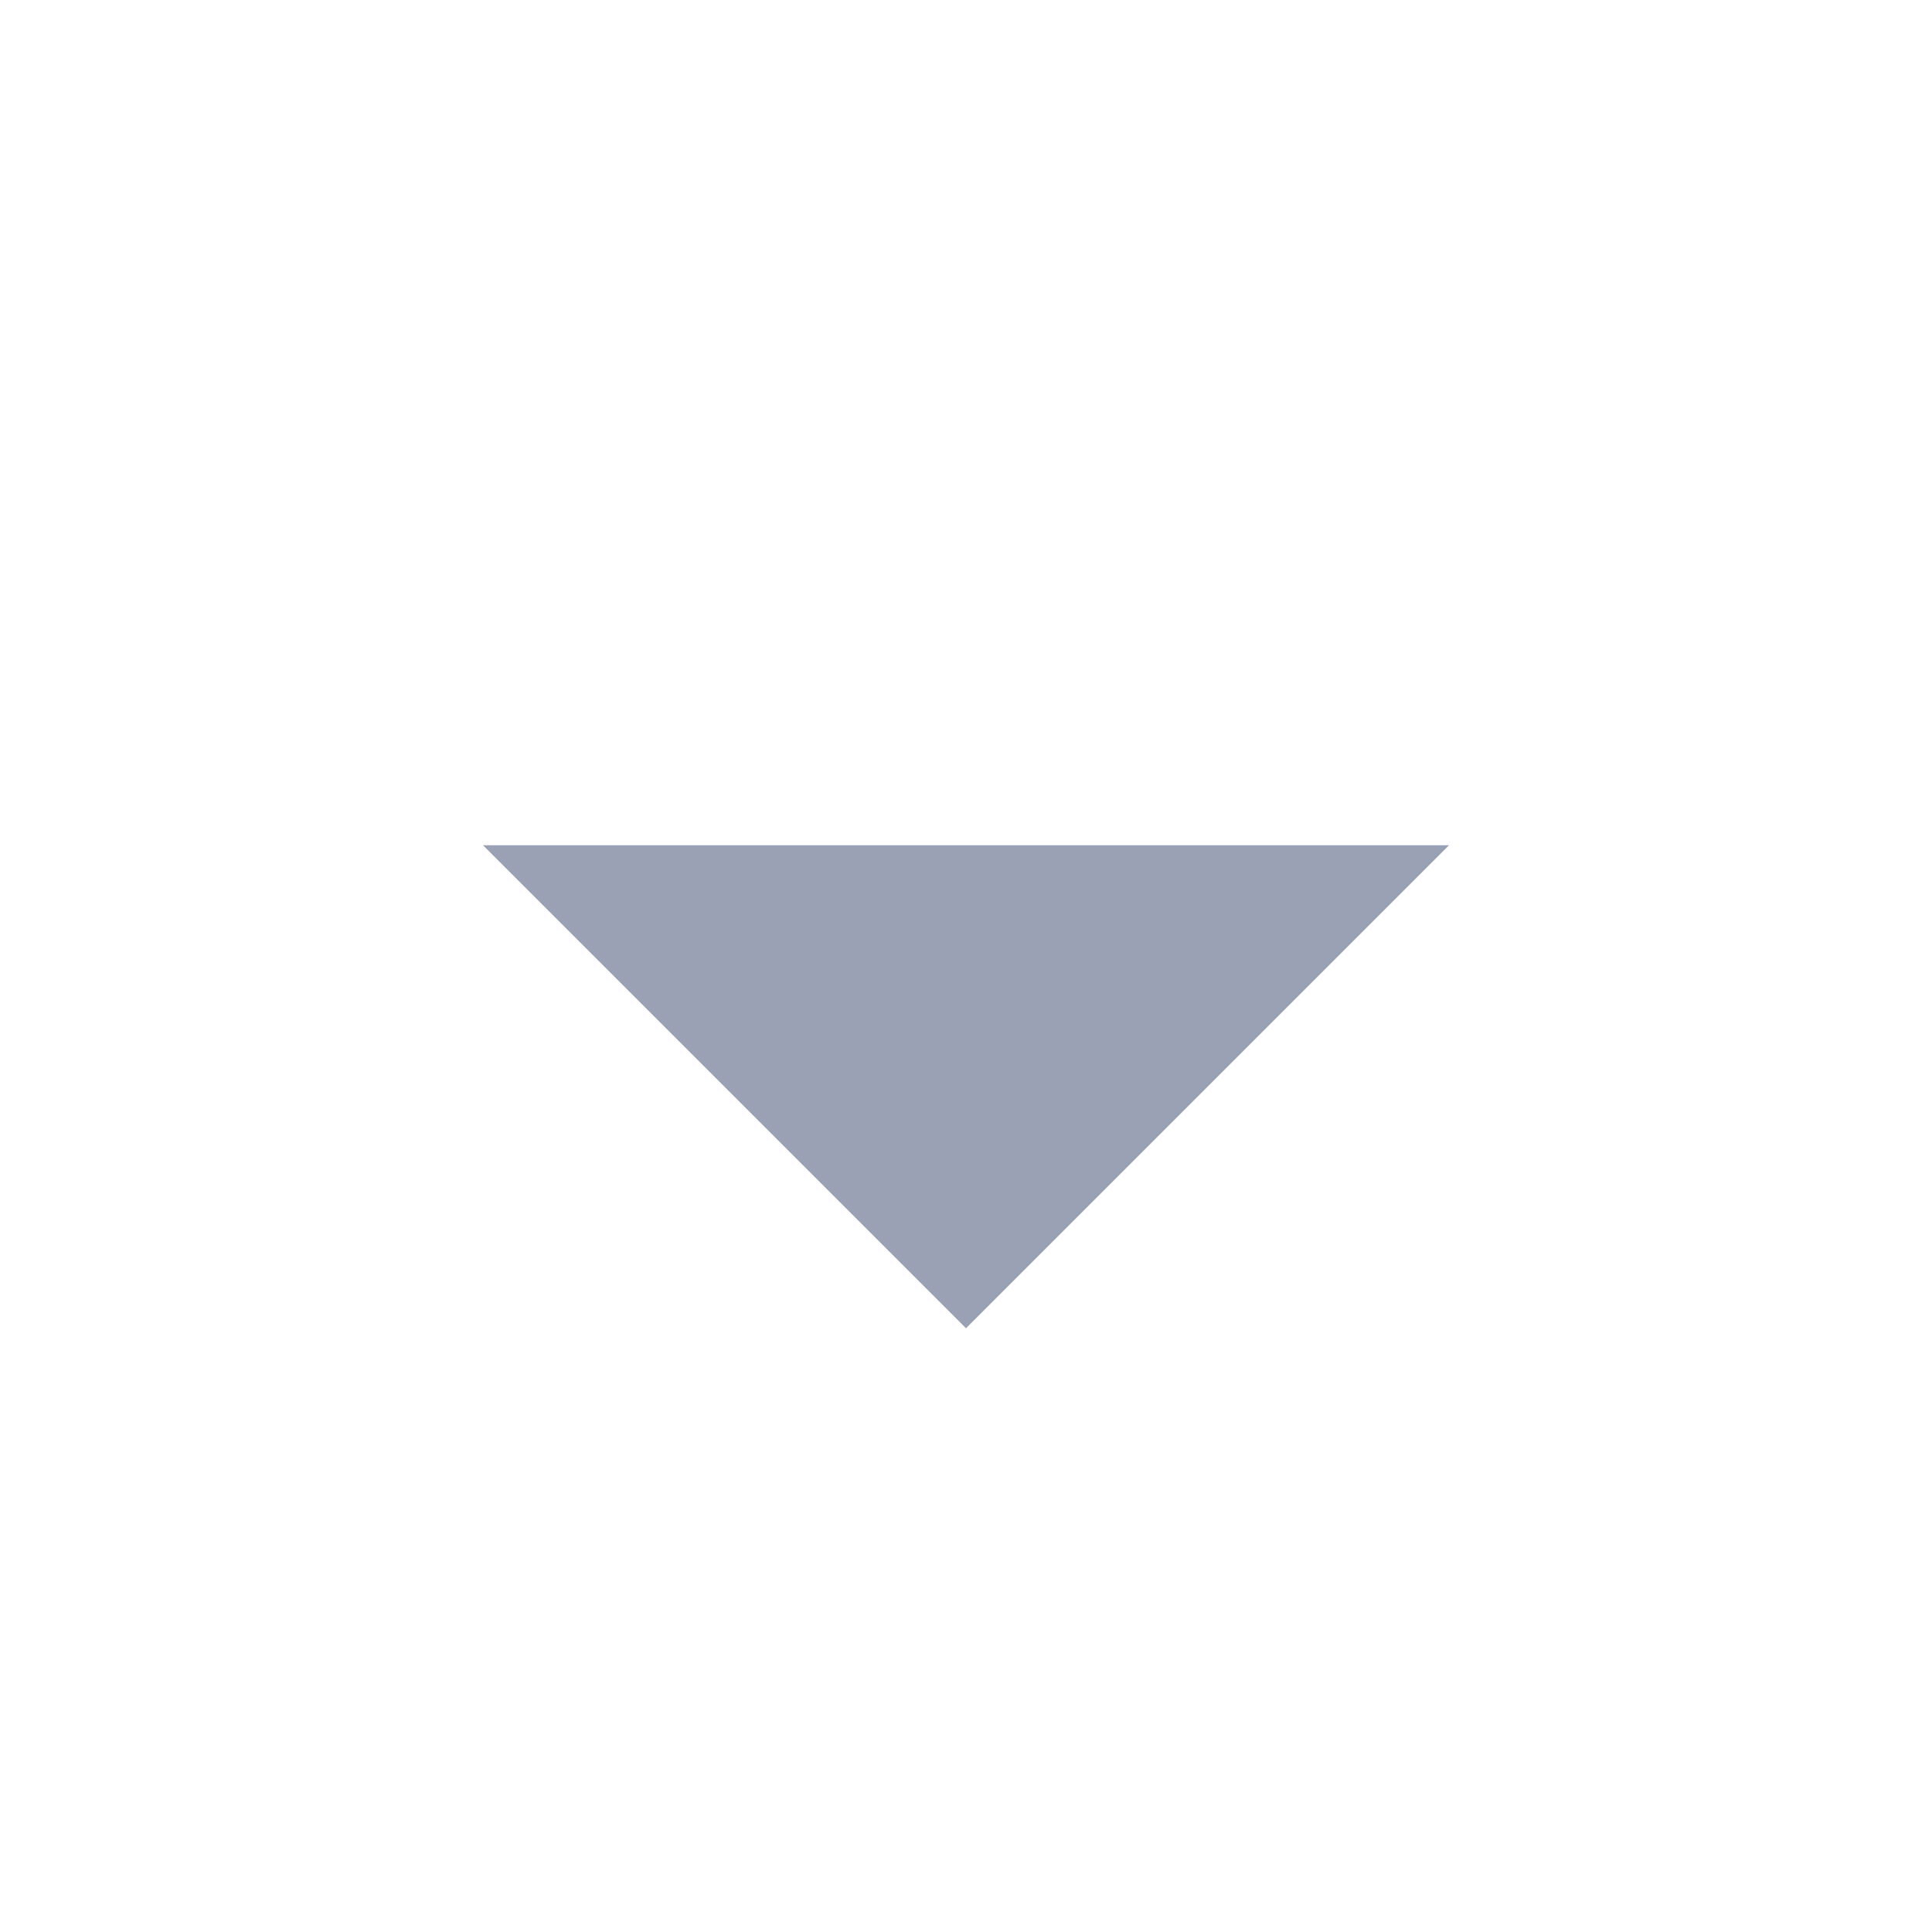
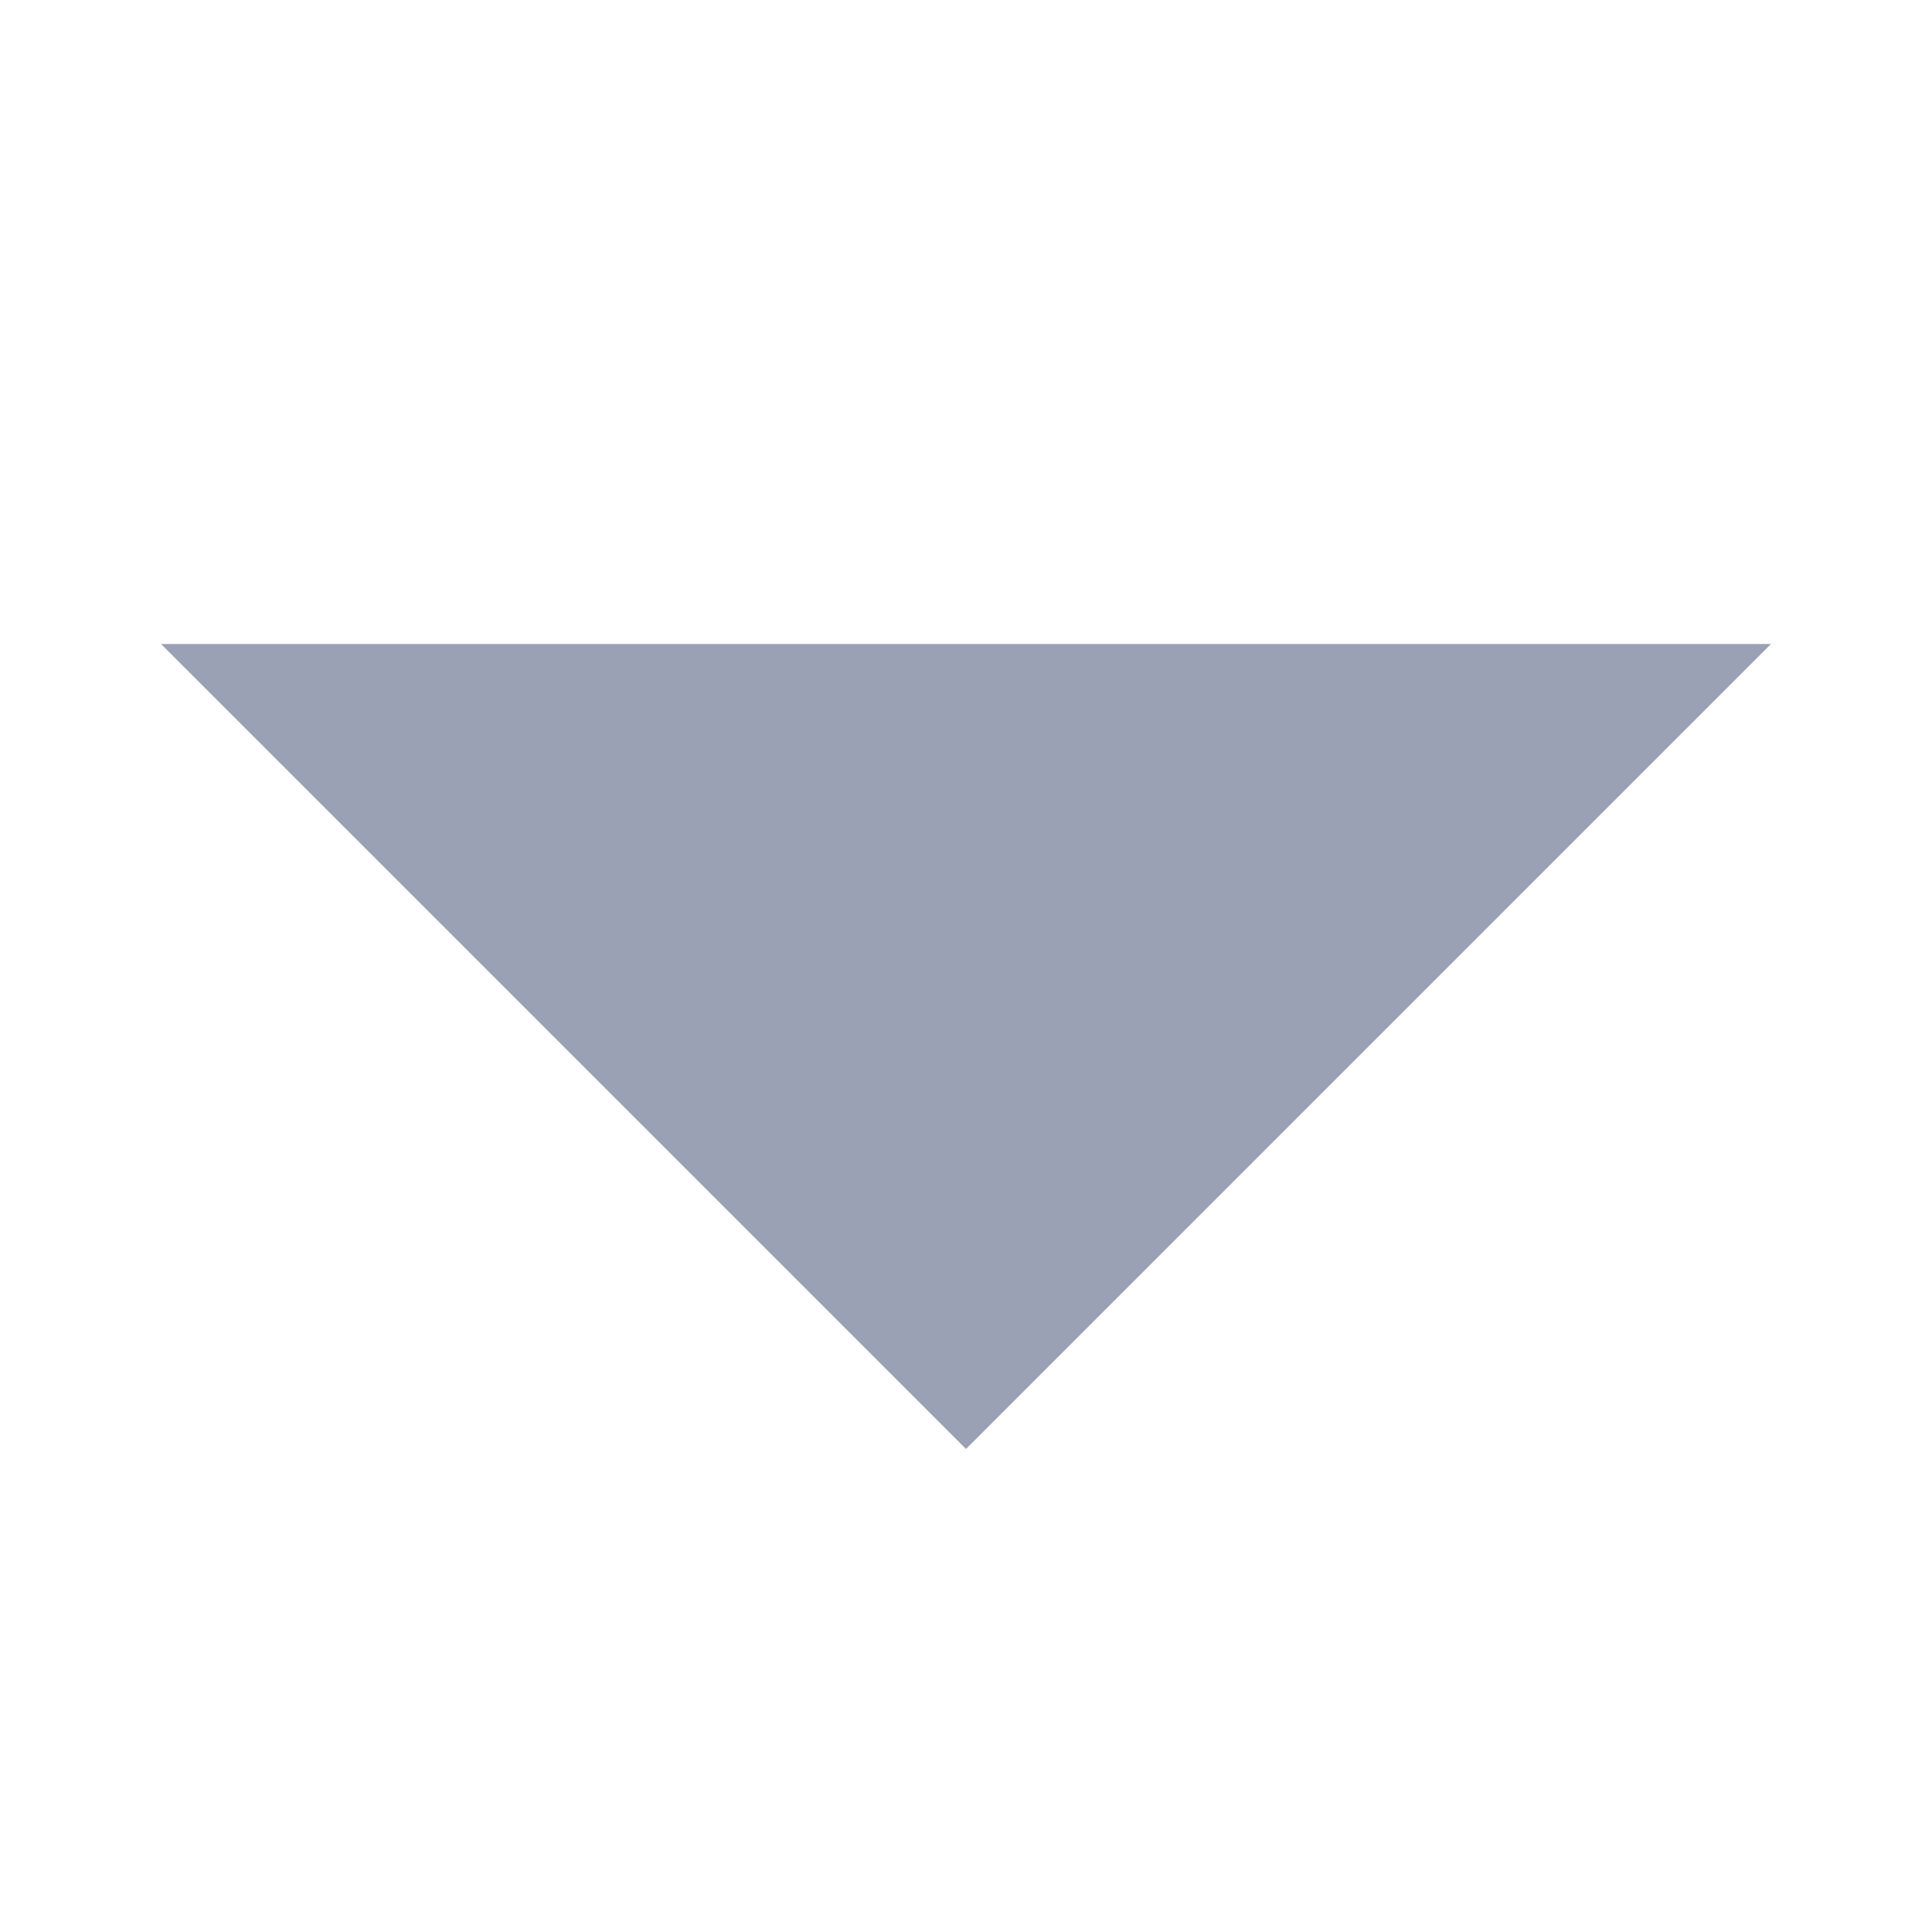
- <svg xmlns="http://www.w3.org/2000/svg" width="16" height="16" viewBox="0 0 16 16" fill="none">
-   <path d="M4 7L8 11L12 7L4 7Z" fill="#9AA1B4" />
+ <svg xmlns="http://www.w3.org/2000/svg" id="Layer_1" data-name="Layer 1" viewBox="0 0 24 24">
+   <defs>
+     <style>.cls-1{fill:#9aa1b4;}</style>
+   </defs>
+   <path class="cls-1" d="M2,8,12,18,22,8Z" />
</svg>
